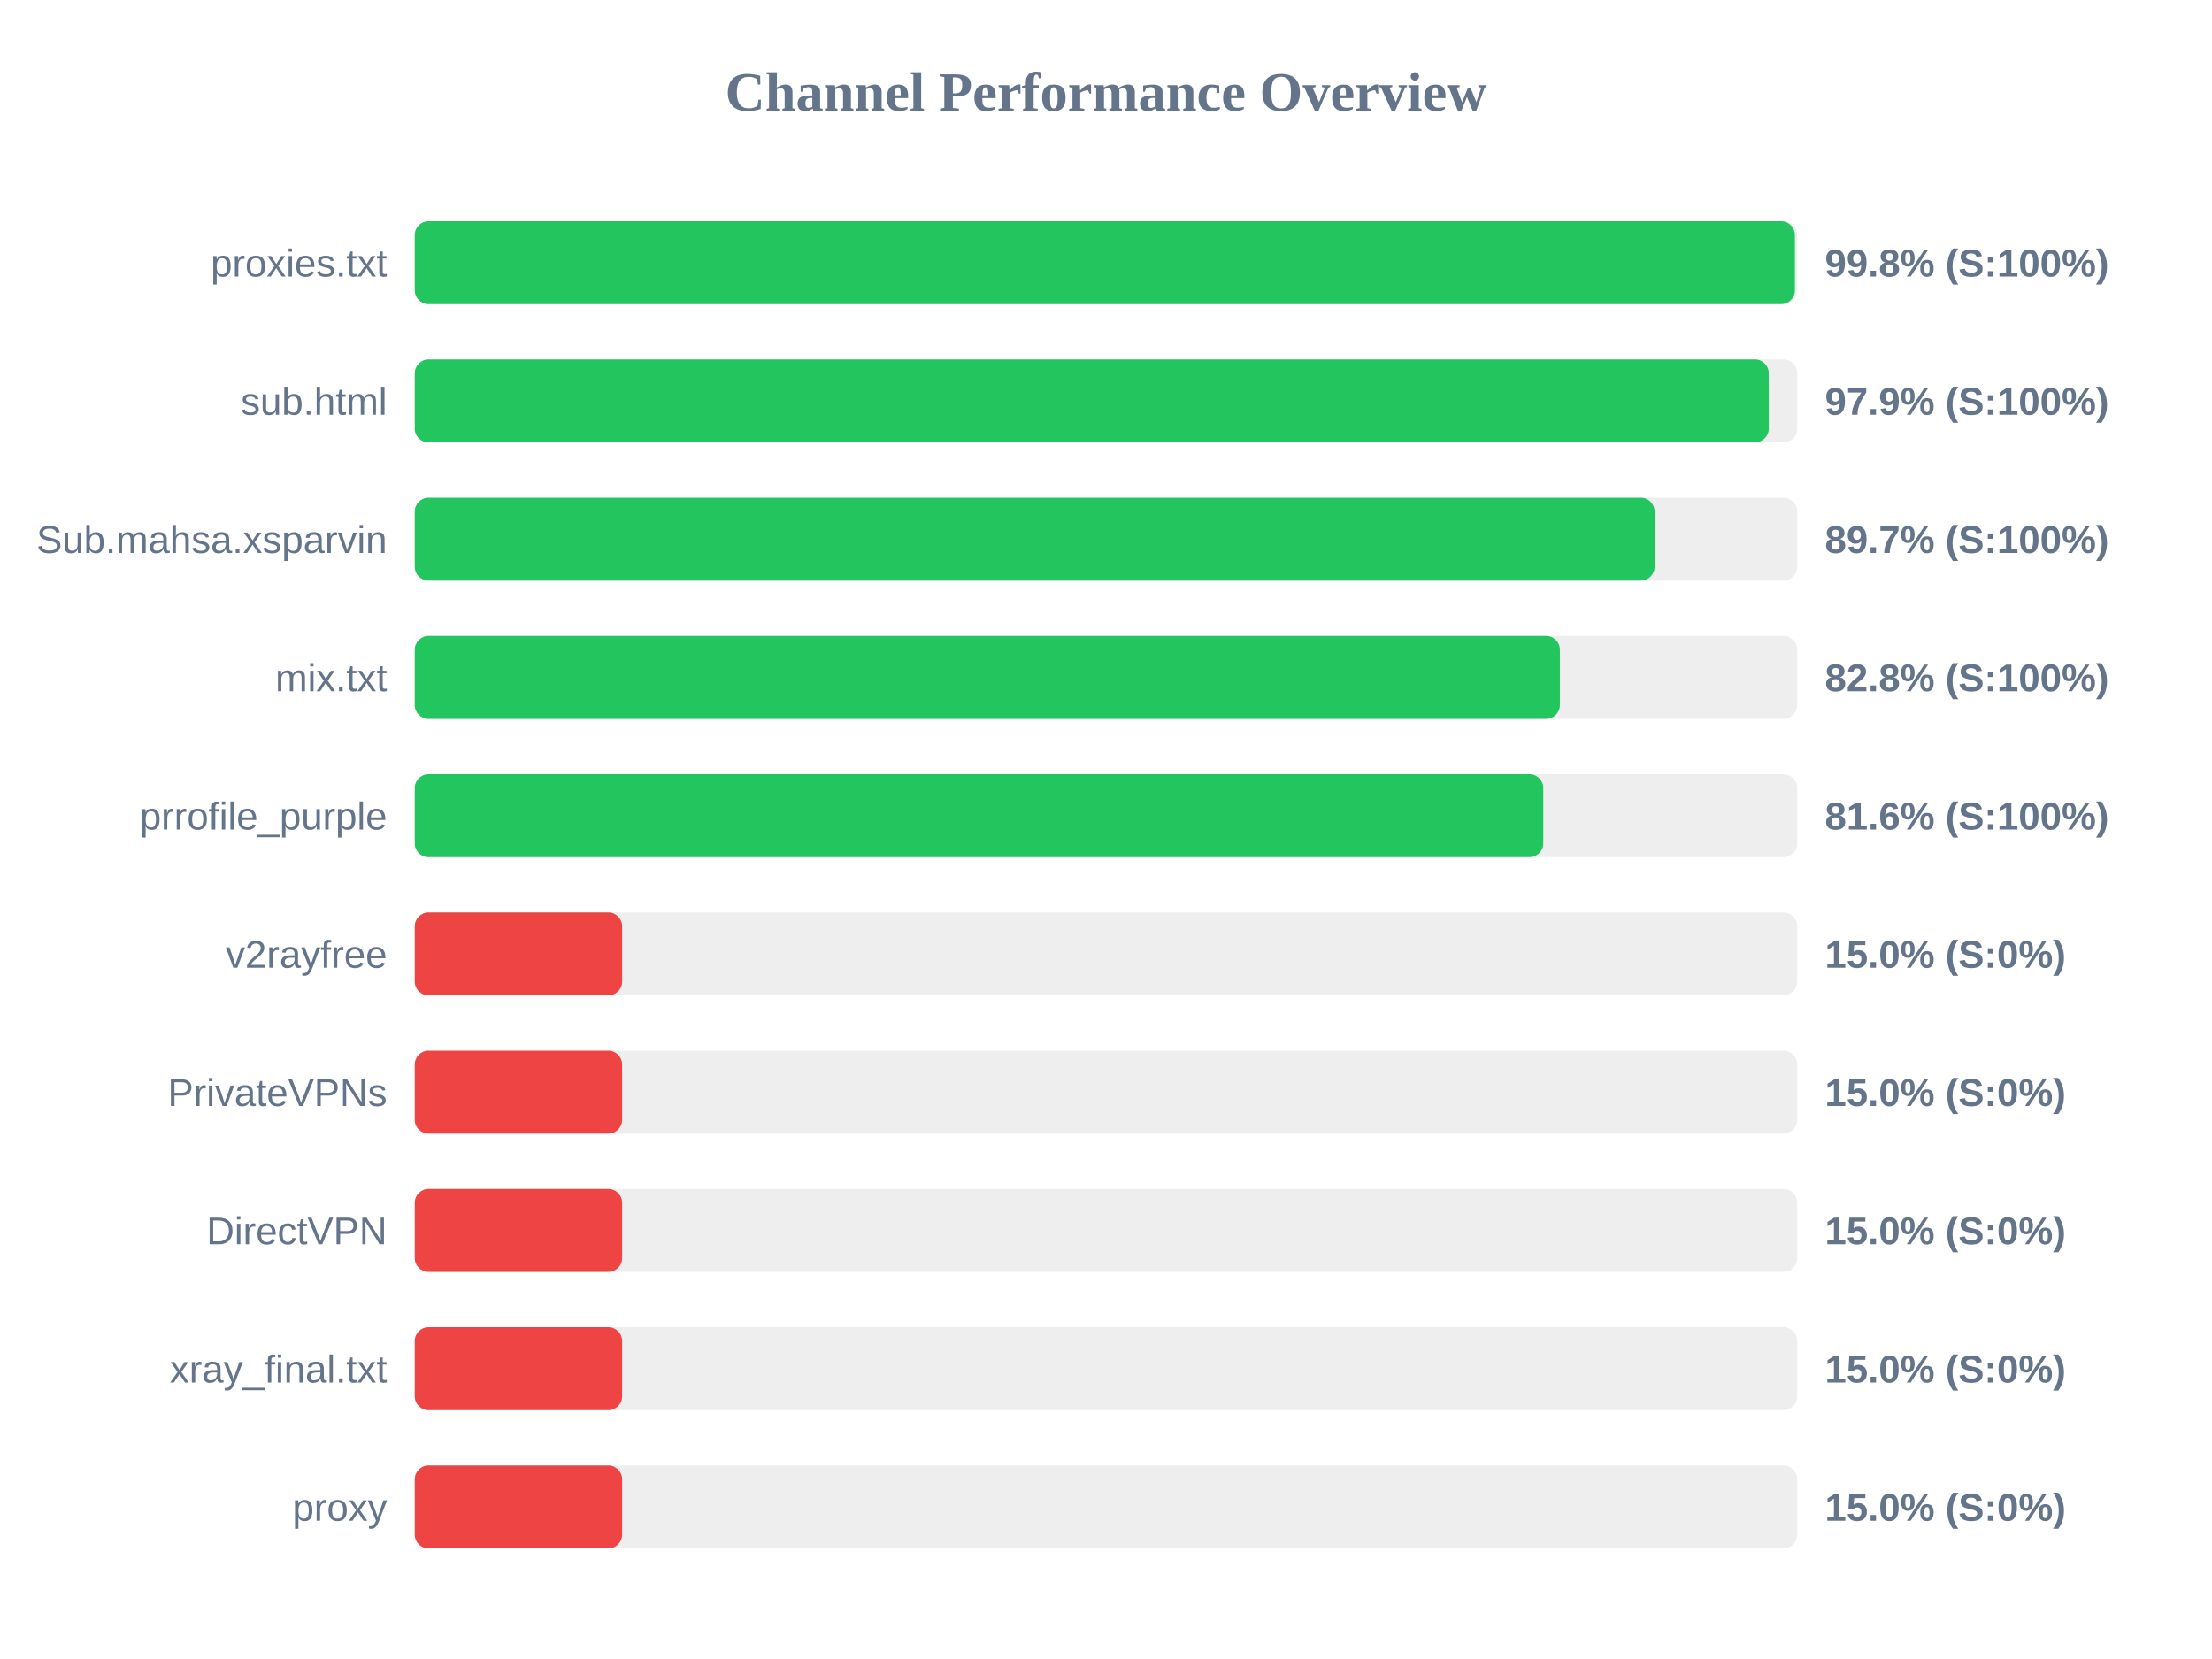
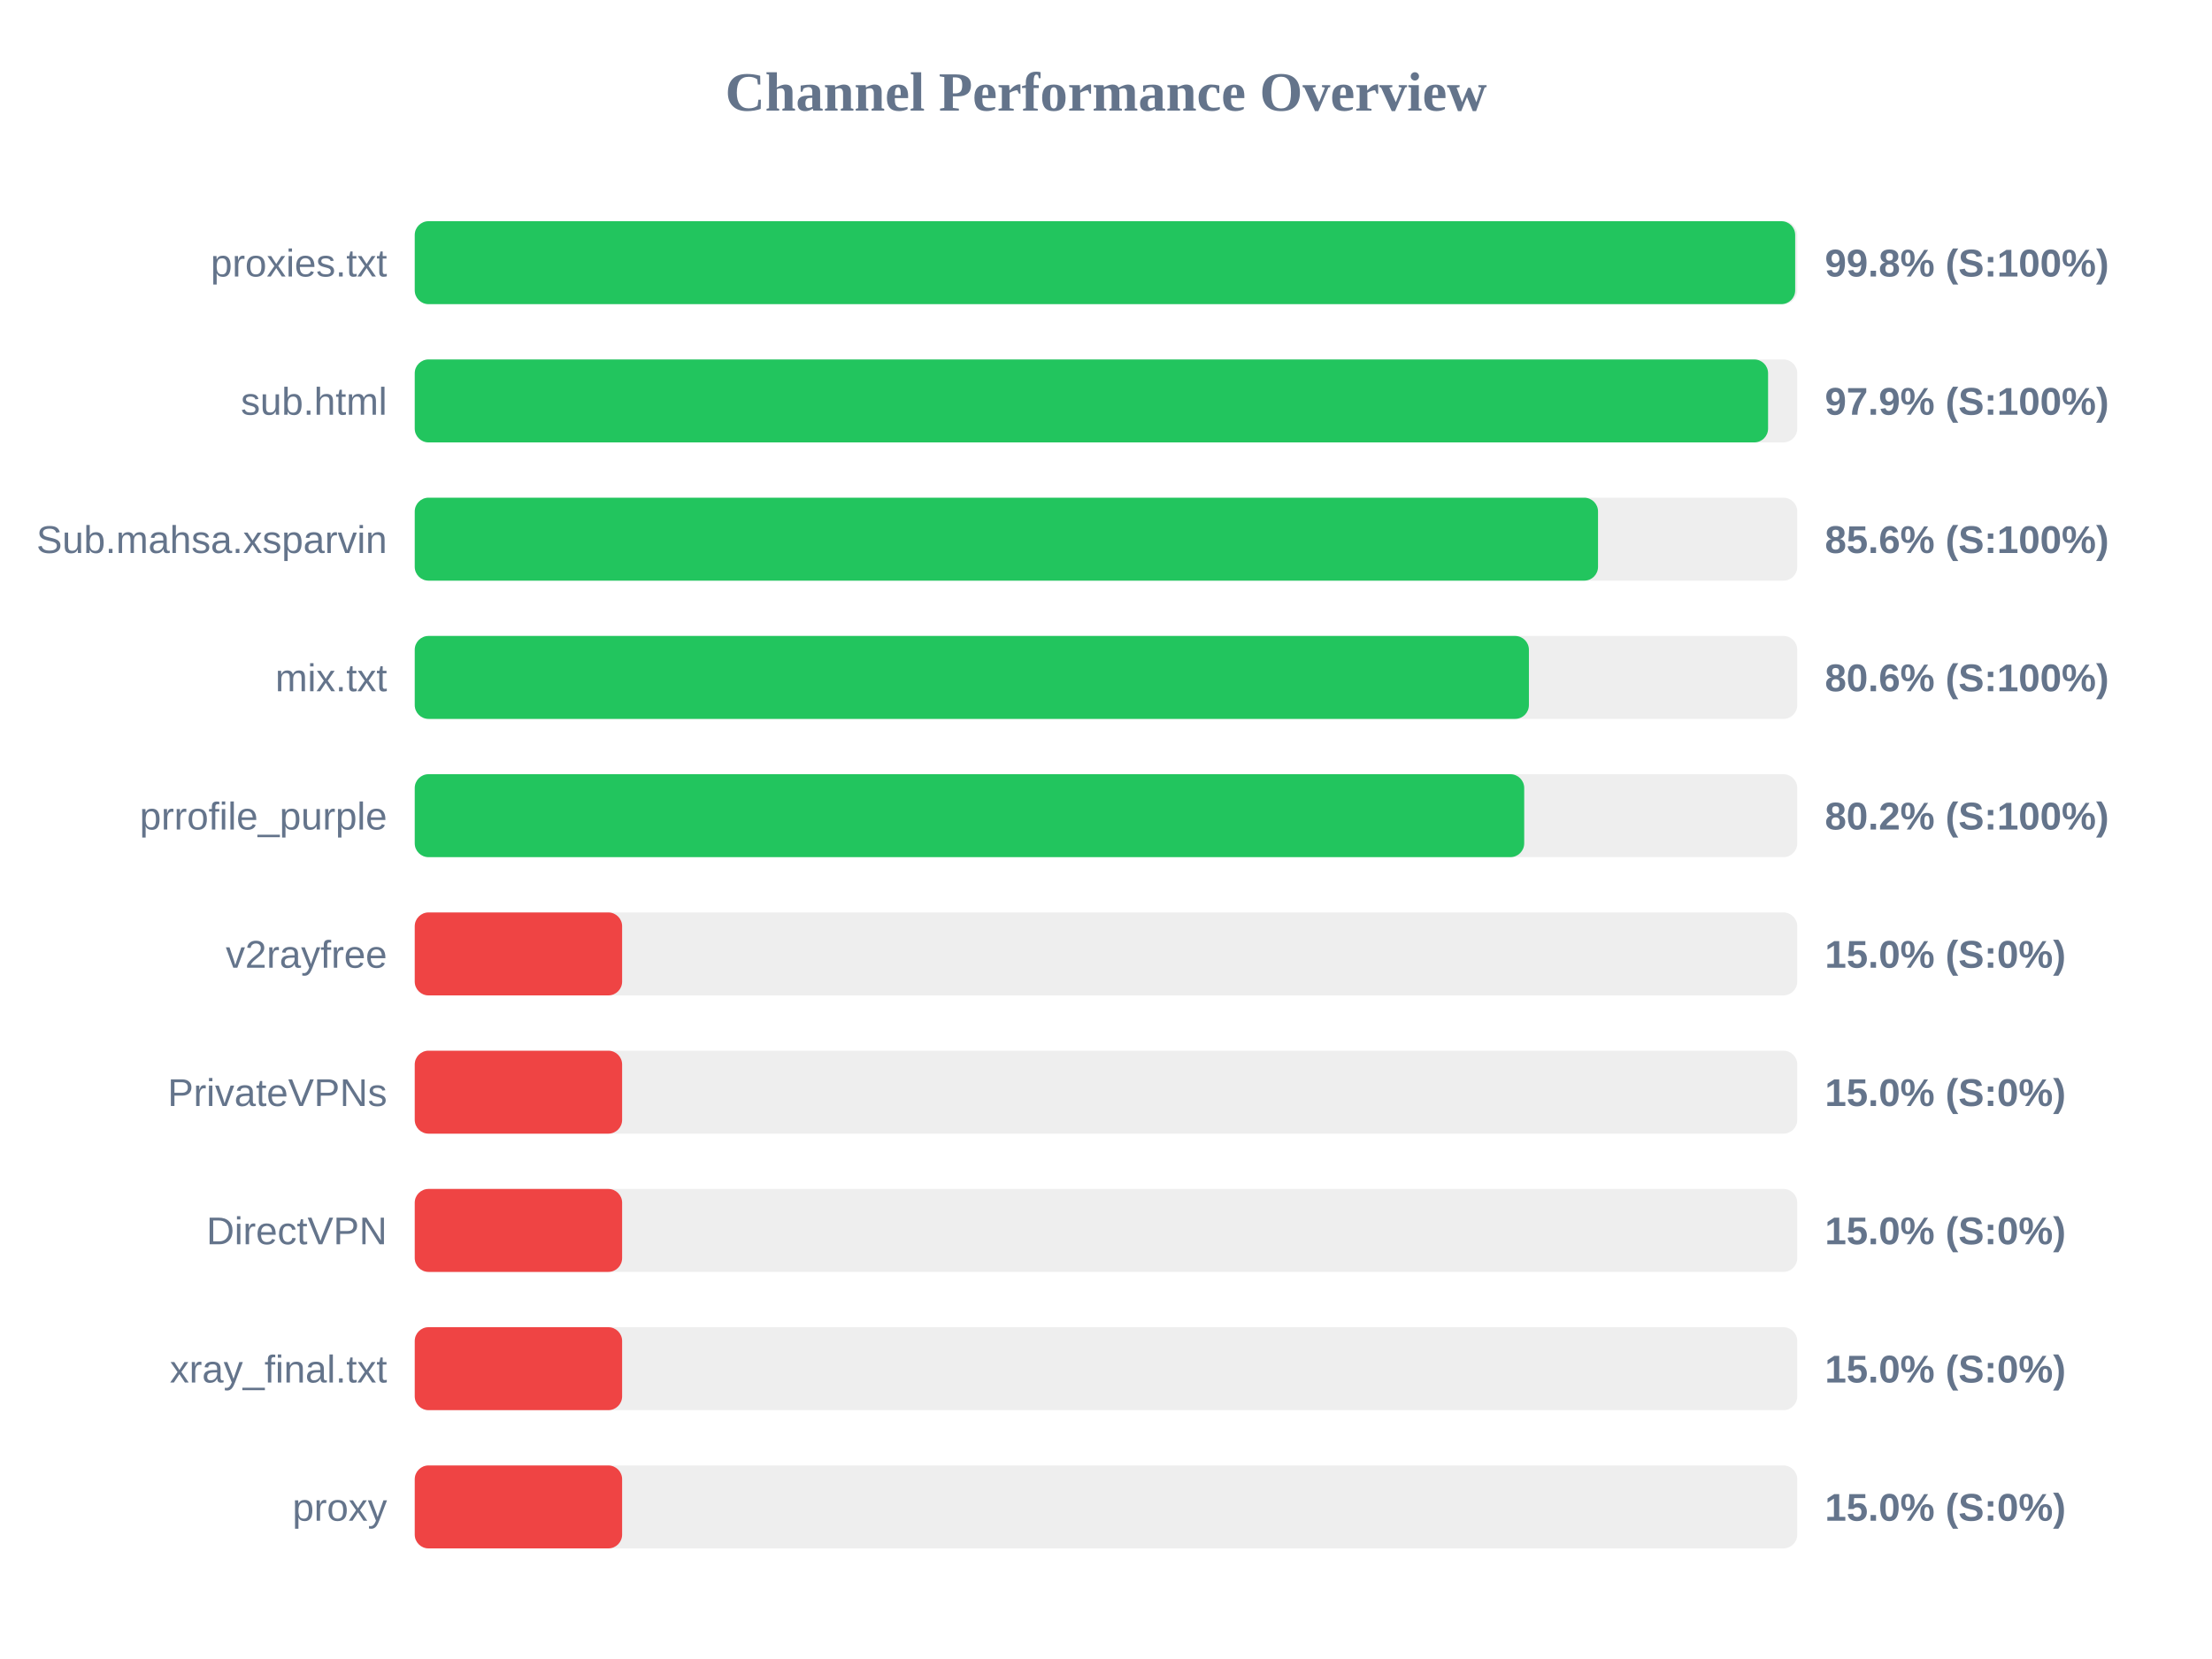
<svg xmlns="http://www.w3.org/2000/svg" width="800" height="600" version="1.1">
  <style>
        .row { font: 14px Arial; fill: #64748b; }
        .score { font: bold 14px Arial; fill: #64748b; }
    </style>
  <text x="400" y="40" text-anchor="middle" font-size="20px" font-weight="bold" fill="#64748b">Channel Performance Overview</text>
  <rect x="150" y="80" width="500" height="30" fill="#eee" rx="5" />
-   <rect x="150" y="80" width="499.15" height="30" fill="#22c55e" rx="5" />
+   <rect x="150" y="80" width="499.25" height="30" fill="#22c55e" rx="5" />
  <text x="140" y="100" text-anchor="end" class="row">proxies.txt</text>
  <text x="660" y="100" text-anchor="start" class="score">99.8% (S:100%)</text>
  <rect x="150" y="130" width="500" height="30" fill="#eee" rx="5" />
-   <rect x="150" y="130" width="489.7" height="30" fill="#22c55e" rx="5" />
+   <rect x="150" y="130" width="489.45" height="30" fill="#22c55e" rx="5" />
  <text x="140" y="150" text-anchor="end" class="row">sub.html</text>
  <text x="660" y="150" text-anchor="start" class="score">97.9% (S:100%)</text>
  <rect x="150" y="180" width="500" height="30" fill="#eee" rx="5" />
-   <rect x="150" y="180" width="448.4" height="30" fill="#22c55e" rx="5" />
+   <rect x="150" y="180" width="427.95" height="30" fill="#22c55e" rx="5" />
  <text x="140" y="200" text-anchor="end" class="row">Sub.mahsa.xsparvin</text>
-   <text x="660" y="200" text-anchor="start" class="score">89.7% (S:100%)</text>
+   <text x="660" y="200" text-anchor="start" class="score">85.6% (S:100%)</text>
  <rect x="150" y="230" width="500" height="30" fill="#eee" rx="5" />
-   <rect x="150" y="230" width="414.15" height="30" fill="#22c55e" rx="5" />
+   <rect x="150" y="230" width="402.95" height="30" fill="#22c55e" rx="5" />
  <text x="140" y="250" text-anchor="end" class="row">mix.txt</text>
-   <text x="660" y="250" text-anchor="start" class="score">82.8% (S:100%)</text>
+   <text x="660" y="250" text-anchor="start" class="score">80.6% (S:100%)</text>
  <rect x="150" y="280" width="500" height="30" fill="#eee" rx="5" />
-   <rect x="150" y="280" width="408.15" height="30" fill="#22c55e" rx="5" />
+   <rect x="150" y="280" width="401.25" height="30" fill="#22c55e" rx="5" />
  <text x="140" y="300" text-anchor="end" class="row">prrofile_purple</text>
-   <text x="660" y="300" text-anchor="start" class="score">81.6% (S:100%)</text>
+   <text x="660" y="300" text-anchor="start" class="score">80.2% (S:100%)</text>
  <rect x="150" y="330" width="500" height="30" fill="#eee" rx="5" />
  <rect x="150" y="330" width="75.0" height="30" fill="#ef4444" rx="5" />
  <text x="140" y="350" text-anchor="end" class="row">v2rayfree</text>
  <text x="660" y="350" text-anchor="start" class="score">15.0% (S:0%)</text>
  <rect x="150" y="380" width="500" height="30" fill="#eee" rx="5" />
  <rect x="150" y="380" width="75.0" height="30" fill="#ef4444" rx="5" />
  <text x="140" y="400" text-anchor="end" class="row">PrivateVPNs</text>
  <text x="660" y="400" text-anchor="start" class="score">15.0% (S:0%)</text>
  <rect x="150" y="430" width="500" height="30" fill="#eee" rx="5" />
  <rect x="150" y="430" width="75.0" height="30" fill="#ef4444" rx="5" />
  <text x="140" y="450" text-anchor="end" class="row">DirectVPN</text>
  <text x="660" y="450" text-anchor="start" class="score">15.0% (S:0%)</text>
  <rect x="150" y="480" width="500" height="30" fill="#eee" rx="5" />
  <rect x="150" y="480" width="75.0" height="30" fill="#ef4444" rx="5" />
  <text x="140" y="500" text-anchor="end" class="row">xray_final.txt</text>
  <text x="660" y="500" text-anchor="start" class="score">15.0% (S:0%)</text>
  <rect x="150" y="530" width="500" height="30" fill="#eee" rx="5" />
  <rect x="150" y="530" width="75.0" height="30" fill="#ef4444" rx="5" />
  <text x="140" y="550" text-anchor="end" class="row">proxy</text>
  <text x="660" y="550" text-anchor="start" class="score">15.0% (S:0%)</text>
</svg>
